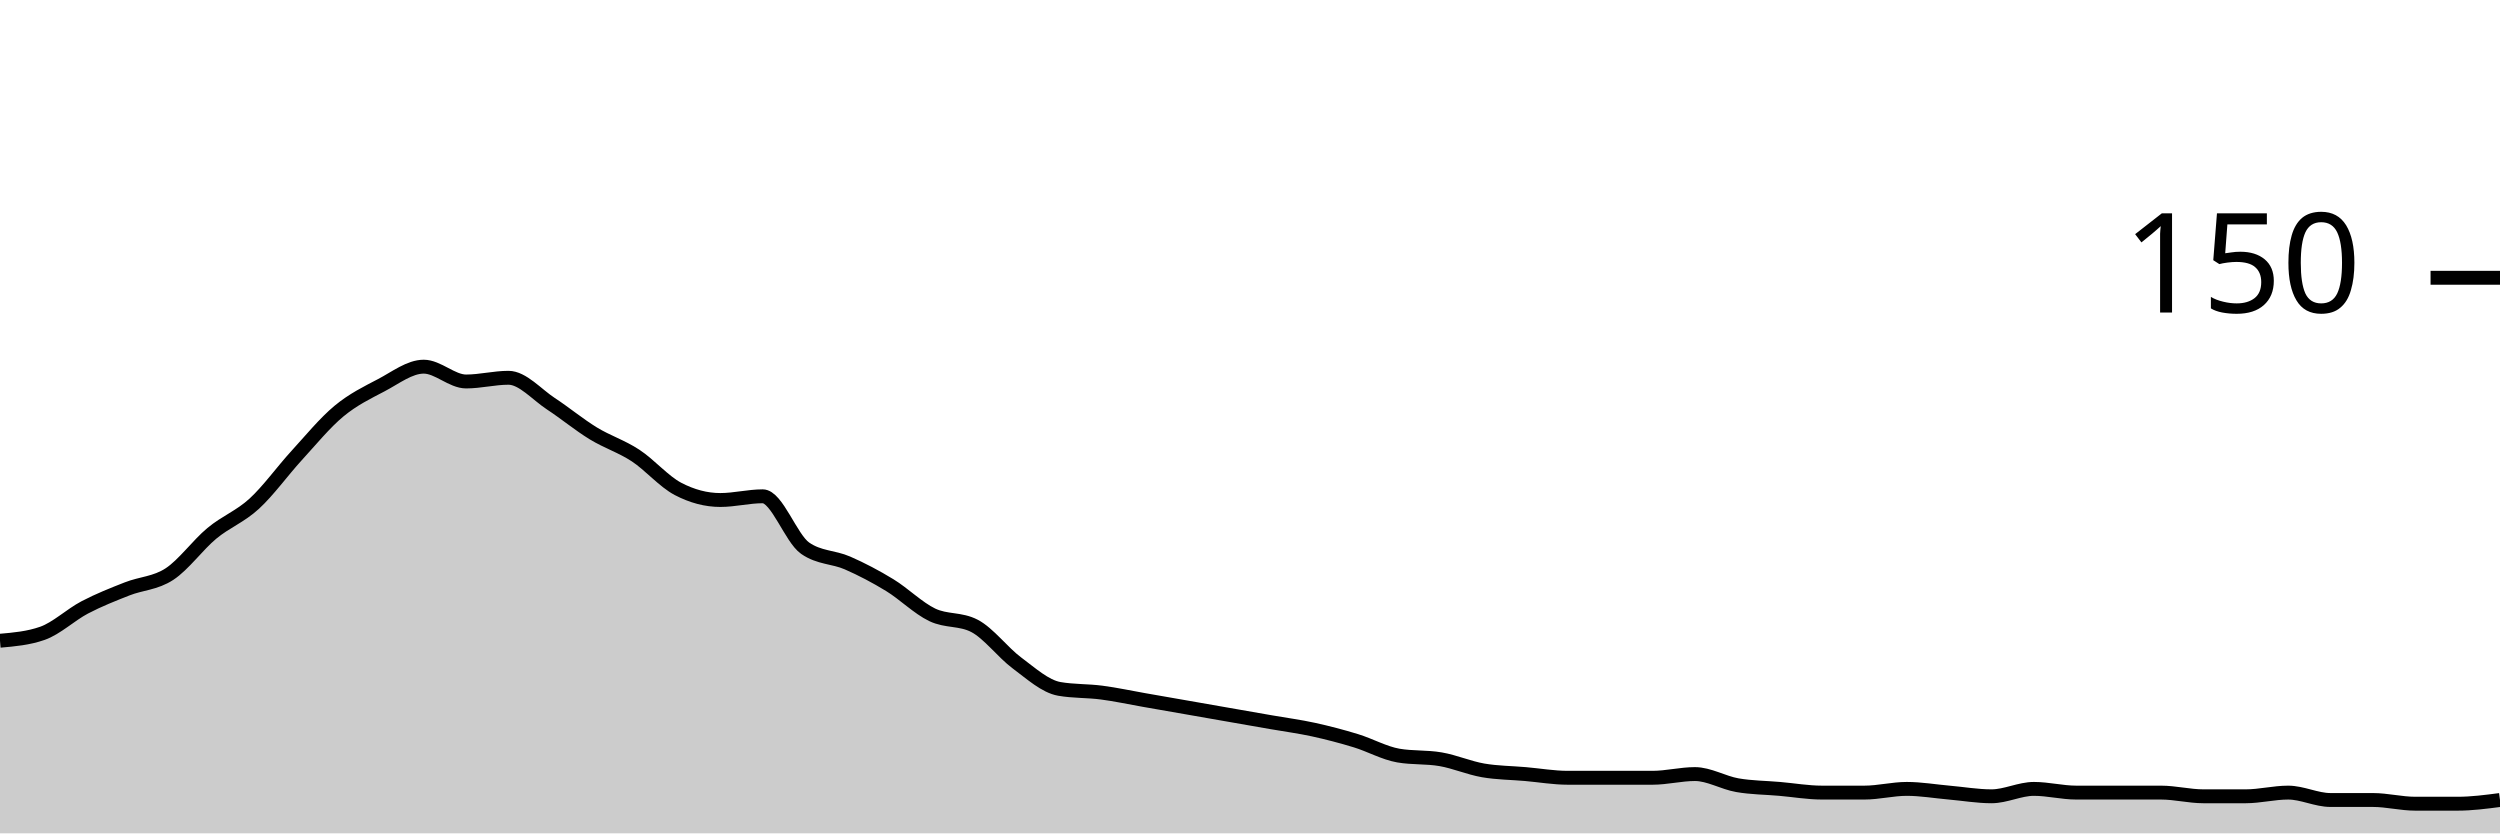
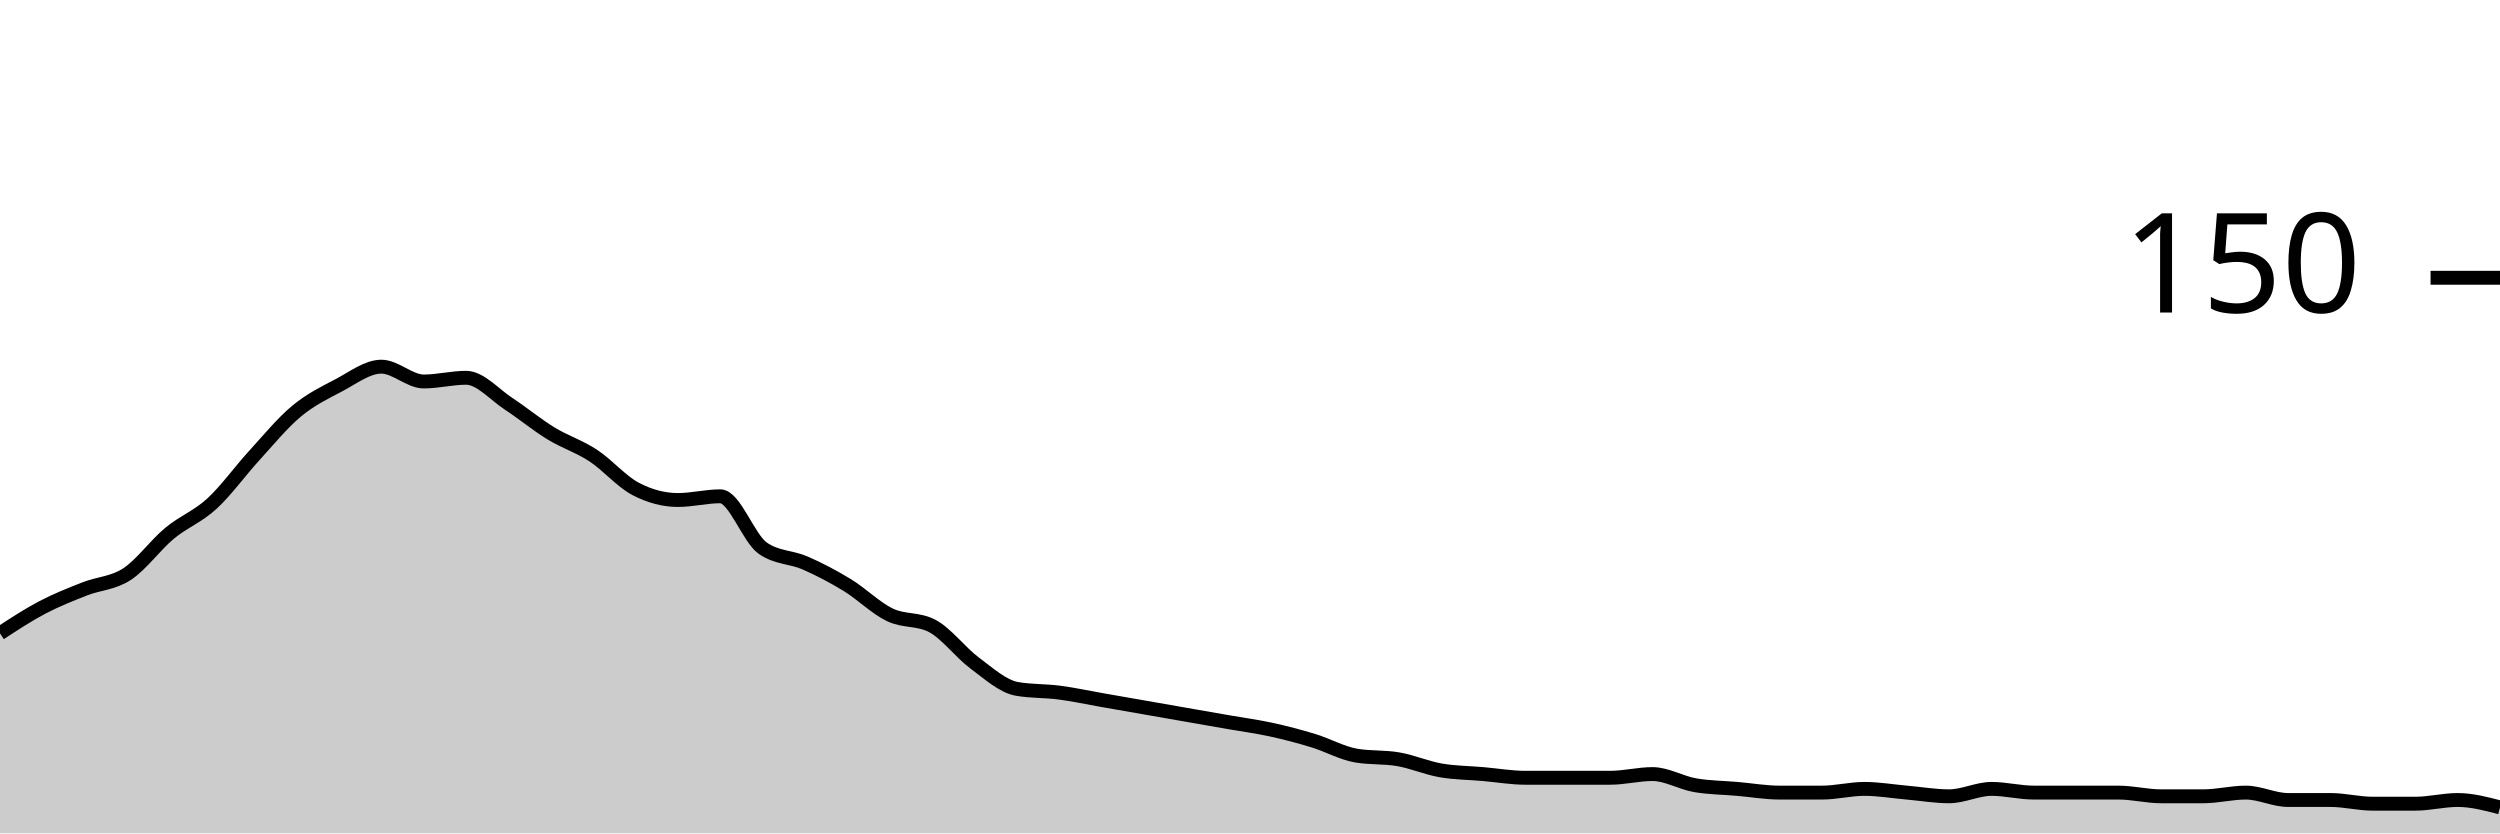
<svg xmlns="http://www.w3.org/2000/svg" viewBox="0 0 180 60">
  <g transform="translate(0,20)">
-     <path class="area" fill="rgba(0, 0, 0, 0.2)" d="M0,26.133C1.017,26.044,2.034,25.956,3.051,25.6C4.068,25.244,5.085,24.267,6.102,23.733C7.119,23.2,8.136,22.8,9.153,22.4C10.169,22,11.186,22,12.203,21.333C13.22,20.667,14.237,19.244,15.254,18.4C16.271,17.556,17.288,17.2,18.305,16.267C19.322,15.333,20.339,13.911,21.356,12.8C22.373,11.689,23.39,10.444,24.407,9.6C25.424,8.756,26.441,8.267,27.458,7.733C28.475,7.2,29.492,6.4,30.508,6.4C31.525,6.4,32.542,7.467,33.559,7.467C34.576,7.467,35.593,7.2,36.61,7.2C37.627,7.2,38.644,8.4,39.661,9.067C40.678,9.733,41.695,10.578,42.712,11.2C43.729,11.822,44.746,12.133,45.763,12.8C46.78,13.467,47.797,14.667,48.814,15.2C49.831,15.733,50.847,16,51.864,16C52.881,16,53.898,15.733,54.915,15.733C55.932,15.733,56.949,18.756,57.966,19.467C58.983,20.178,60,20.089,61.017,20.533C62.034,20.978,63.051,21.511,64.068,22.133C65.085,22.756,66.102,23.778,67.119,24.267C68.136,24.756,69.153,24.533,70.169,25.067C71.186,25.6,72.203,26.978,73.22,27.733C74.237,28.489,75.254,29.422,76.271,29.6C77.288,29.778,78.305,29.733,79.322,29.867C80.339,30,81.356,30.222,82.373,30.4C83.39,30.578,84.407,30.756,85.424,30.933C86.441,31.111,87.458,31.289,88.475,31.467C89.492,31.644,90.508,31.822,91.525,32C92.542,32.178,93.559,32.311,94.576,32.533C95.593,32.756,96.61,33.022,97.627,33.333C98.644,33.644,99.661,34.222,100.678,34.4C101.695,34.578,102.712,34.489,103.729,34.667C104.746,34.844,105.763,35.289,106.78,35.467C107.797,35.644,108.814,35.644,109.831,35.733C110.847,35.822,111.864,36,112.881,36C113.898,36,114.915,36,115.932,36C116.949,36,117.966,36,118.983,36C120,36,121.017,35.733,122.034,35.733C123.051,35.733,124.068,36.356,125.085,36.533C126.102,36.711,127.119,36.711,128.136,36.8C129.153,36.889,130.169,37.067,131.186,37.067C132.203,37.067,133.22,37.067,134.237,37.067C135.254,37.067,136.271,36.8,137.288,36.8C138.305,36.8,139.322,36.978,140.339,37.067C141.356,37.156,142.373,37.333,143.39,37.333C144.407,37.333,145.424,36.8,146.441,36.8C147.458,36.8,148.475,37.067,149.492,37.067C150.508,37.067,151.525,37.067,152.542,37.067C153.559,37.067,154.576,37.067,155.593,37.067C156.61,37.067,157.627,37.333,158.644,37.333C159.661,37.333,160.678,37.333,161.695,37.333C162.712,37.333,163.729,37.067,164.746,37.067C165.763,37.067,166.78,37.6,167.797,37.6C168.814,37.6,169.831,37.6,170.847,37.6C171.864,37.6,172.881,37.867,173.898,37.867C174.915,37.867,175.932,37.867,176.949,37.867C177.966,37.867,178.983,37.733,180,37.6L180,40C178.983,40,177.966,40,176.949,40C175.932,40,174.915,40,173.898,40C172.881,40,171.864,40,170.847,40C169.831,40,168.814,40,167.797,40C166.78,40,165.763,40,164.746,40C163.729,40,162.712,40,161.695,40C160.678,40,159.661,40,158.644,40C157.627,40,156.61,40,155.593,40C154.576,40,153.559,40,152.542,40C151.525,40,150.508,40,149.492,40C148.475,40,147.458,40,146.441,40C145.424,40,144.407,40,143.39,40C142.373,40,141.356,40,140.339,40C139.322,40,138.305,40,137.288,40C136.271,40,135.254,40,134.237,40C133.22,40,132.203,40,131.186,40C130.169,40,129.153,40,128.136,40C127.119,40,126.102,40,125.085,40C124.068,40,123.051,40,122.034,40C121.017,40,120,40,118.983,40C117.966,40,116.949,40,115.932,40C114.915,40,113.898,40,112.881,40C111.864,40,110.847,40,109.831,40C108.814,40,107.797,40,106.78,40C105.763,40,104.746,40,103.729,40C102.712,40,101.695,40,100.678,40C99.661,40,98.644,40,97.627,40C96.61,40,95.593,40,94.576,40C93.559,40,92.542,40,91.525,40C90.508,40,89.492,40,88.475,40C87.458,40,86.441,40,85.424,40C84.407,40,83.39,40,82.373,40C81.356,40,80.339,40,79.322,40C78.305,40,77.288,40,76.271,40C75.254,40,74.237,40,73.22,40C72.203,40,71.186,40,70.169,40C69.153,40,68.136,40,67.119,40C66.102,40,65.085,40,64.068,40C63.051,40,62.034,40,61.017,40C60,40,58.983,40,57.966,40C56.949,40,55.932,40,54.915,40C53.898,40,52.881,40,51.864,40C50.847,40,49.831,40,48.814,40C47.797,40,46.78,40,45.763,40C44.746,40,43.729,40,42.712,40C41.695,40,40.678,40,39.661,40C38.644,40,37.627,40,36.61,40C35.593,40,34.576,40,33.559,40C32.542,40,31.525,40,30.508,40C29.492,40,28.475,40,27.458,40C26.441,40,25.424,40,24.407,40C23.39,40,22.373,40,21.356,40C20.339,40,19.322,40,18.305,40C17.288,40,16.271,40,15.254,40C14.237,40,13.22,40,12.203,40C11.186,40,10.169,40,9.153,40C8.136,40,7.119,40,6.102,40C5.085,40,4.068,40,3.051,40C2.034,40,1.017,40,0,40Z" />
-     <path class="line" stroke="black" fill="none" d="M0,26.133C1.017,26.044,2.034,25.956,3.051,25.6C4.068,25.244,5.085,24.267,6.102,23.733C7.119,23.2,8.136,22.8,9.153,22.4C10.169,22,11.186,22,12.203,21.333C13.22,20.667,14.237,19.244,15.254,18.4C16.271,17.556,17.288,17.2,18.305,16.267C19.322,15.333,20.339,13.911,21.356,12.8C22.373,11.689,23.39,10.444,24.407,9.6C25.424,8.756,26.441,8.267,27.458,7.733C28.475,7.2,29.492,6.4,30.508,6.4C31.525,6.4,32.542,7.467,33.559,7.467C34.576,7.467,35.593,7.2,36.61,7.2C37.627,7.2,38.644,8.4,39.661,9.067C40.678,9.733,41.695,10.578,42.712,11.2C43.729,11.822,44.746,12.133,45.763,12.8C46.78,13.467,47.797,14.667,48.814,15.2C49.831,15.733,50.847,16,51.864,16C52.881,16,53.898,15.733,54.915,15.733C55.932,15.733,56.949,18.756,57.966,19.467C58.983,20.178,60,20.089,61.017,20.533C62.034,20.978,63.051,21.511,64.068,22.133C65.085,22.756,66.102,23.778,67.119,24.267C68.136,24.756,69.153,24.533,70.169,25.067C71.186,25.6,72.203,26.978,73.22,27.733C74.237,28.489,75.254,29.422,76.271,29.6C77.288,29.778,78.305,29.733,79.322,29.867C80.339,30,81.356,30.222,82.373,30.4C83.39,30.578,84.407,30.756,85.424,30.933C86.441,31.111,87.458,31.289,88.475,31.467C89.492,31.644,90.508,31.822,91.525,32C92.542,32.178,93.559,32.311,94.576,32.533C95.593,32.756,96.61,33.022,97.627,33.333C98.644,33.644,99.661,34.222,100.678,34.4C101.695,34.578,102.712,34.489,103.729,34.667C104.746,34.844,105.763,35.289,106.78,35.467C107.797,35.644,108.814,35.644,109.831,35.733C110.847,35.822,111.864,36,112.881,36C113.898,36,114.915,36,115.932,36C116.949,36,117.966,36,118.983,36C120,36,121.017,35.733,122.034,35.733C123.051,35.733,124.068,36.356,125.085,36.533C126.102,36.711,127.119,36.711,128.136,36.8C129.153,36.889,130.169,37.067,131.186,37.067C132.203,37.067,133.22,37.067,134.237,37.067C135.254,37.067,136.271,36.8,137.288,36.8C138.305,36.8,139.322,36.978,140.339,37.067C141.356,37.156,142.373,37.333,143.39,37.333C144.407,37.333,145.424,36.8,146.441,36.8C147.458,36.8,148.475,37.067,149.492,37.067C150.508,37.067,151.525,37.067,152.542,37.067C153.559,37.067,154.576,37.067,155.593,37.067C156.61,37.067,157.627,37.333,158.644,37.333C159.661,37.333,160.678,37.333,161.695,37.333C162.712,37.333,163.729,37.067,164.746,37.067C165.763,37.067,166.78,37.6,167.797,37.6C168.814,37.6,169.831,37.6,170.847,37.6C171.864,37.6,172.881,37.867,173.898,37.867C174.915,37.867,175.932,37.867,176.949,37.867C177.966,37.867,178.983,37.733,180,37.6" />
+     <path class="area" fill="rgba(0, 0, 0, 0.2)" d="M0,25.6C1.017,24.933,2.034,24.267,3.051,23.733C4.068,23.2,5.085,22.8,6.102,22.4C7.119,22,8.136,22,9.153,21.333C10.169,20.667,11.186,19.244,12.203,18.4C13.22,17.556,14.237,17.2,15.254,16.267C16.271,15.333,17.288,13.911,18.305,12.8C19.322,11.689,20.339,10.444,21.356,9.6C22.373,8.756,23.39,8.267,24.407,7.733C25.424,7.2,26.441,6.4,27.458,6.4C28.475,6.4,29.492,7.467,30.508,7.467C31.525,7.467,32.542,7.2,33.559,7.2C34.576,7.2,35.593,8.4,36.61,9.067C37.627,9.733,38.644,10.578,39.661,11.2C40.678,11.822,41.695,12.133,42.712,12.8C43.729,13.467,44.746,14.667,45.763,15.2C46.78,15.733,47.797,16,48.814,16C49.831,16,50.847,15.733,51.864,15.733C52.881,15.733,53.898,18.756,54.915,19.467C55.932,20.178,56.949,20.089,57.966,20.533C58.983,20.978,60,21.511,61.017,22.133C62.034,22.756,63.051,23.778,64.068,24.267C65.085,24.756,66.102,24.533,67.119,25.067C68.136,25.6,69.153,26.978,70.169,27.733C71.186,28.489,72.203,29.422,73.22,29.6C74.237,29.778,75.254,29.733,76.271,29.867C77.288,30,78.305,30.222,79.322,30.4C80.339,30.578,81.356,30.756,82.373,30.933C83.39,31.111,84.407,31.289,85.424,31.467C86.441,31.644,87.458,31.822,88.475,32C89.492,32.178,90.508,32.311,91.525,32.533C92.542,32.756,93.559,33.022,94.576,33.333C95.593,33.644,96.61,34.222,97.627,34.4C98.644,34.578,99.661,34.489,100.678,34.667C101.695,34.844,102.712,35.289,103.729,35.467C104.746,35.644,105.763,35.644,106.78,35.733C107.797,35.822,108.814,36,109.831,36C110.847,36,111.864,36,112.881,36C113.898,36,114.915,36,115.932,36C116.949,36,117.966,35.733,118.983,35.733C120,35.733,121.017,36.356,122.034,36.533C123.051,36.711,124.068,36.711,125.085,36.8C126.102,36.889,127.119,37.067,128.136,37.067C129.153,37.067,130.169,37.067,131.186,37.067C132.203,37.067,133.22,36.8,134.237,36.8C135.254,36.8,136.271,36.978,137.288,37.067C138.305,37.156,139.322,37.333,140.339,37.333C141.356,37.333,142.373,36.8,143.39,36.8C144.407,36.8,145.424,37.067,146.441,37.067C147.458,37.067,148.475,37.067,149.492,37.067C150.508,37.067,151.525,37.067,152.542,37.067C153.559,37.067,154.576,37.333,155.593,37.333C156.61,37.333,157.627,37.333,158.644,37.333C159.661,37.333,160.678,37.067,161.695,37.067C162.712,37.067,163.729,37.6,164.746,37.6C165.763,37.6,166.78,37.6,167.797,37.6C168.814,37.6,169.831,37.867,170.847,37.867C171.864,37.867,172.881,37.867,173.898,37.867C174.915,37.867,175.932,37.6,176.949,37.6C177.966,37.6,178.983,37.867,180,38.133L180,40C178.983,40,177.966,40,176.949,40C175.932,40,174.915,40,173.898,40C172.881,40,171.864,40,170.847,40C169.831,40,168.814,40,167.797,40C166.78,40,165.763,40,164.746,40C163.729,40,162.712,40,161.695,40C160.678,40,159.661,40,158.644,40C157.627,40,156.61,40,155.593,40C154.576,40,153.559,40,152.542,40C151.525,40,150.508,40,149.492,40C148.475,40,147.458,40,146.441,40C145.424,40,144.407,40,143.39,40C142.373,40,141.356,40,140.339,40C139.322,40,138.305,40,137.288,40C136.271,40,135.254,40,134.237,40C133.22,40,132.203,40,131.186,40C130.169,40,129.153,40,128.136,40C127.119,40,126.102,40,125.085,40C124.068,40,123.051,40,122.034,40C121.017,40,120,40,118.983,40C117.966,40,116.949,40,115.932,40C114.915,40,113.898,40,112.881,40C111.864,40,110.847,40,109.831,40C108.814,40,107.797,40,106.78,40C105.763,40,104.746,40,103.729,40C102.712,40,101.695,40,100.678,40C99.661,40,98.644,40,97.627,40C96.61,40,95.593,40,94.576,40C93.559,40,92.542,40,91.525,40C90.508,40,89.492,40,88.475,40C87.458,40,86.441,40,85.424,40C84.407,40,83.39,40,82.373,40C81.356,40,80.339,40,79.322,40C78.305,40,77.288,40,76.271,40C75.254,40,74.237,40,73.22,40C72.203,40,71.186,40,70.169,40C69.153,40,68.136,40,67.119,40C66.102,40,65.085,40,64.068,40C63.051,40,62.034,40,61.017,40C60,40,58.983,40,57.966,40C56.949,40,55.932,40,54.915,40C53.898,40,52.881,40,51.864,40C50.847,40,49.831,40,48.814,40C47.797,40,46.78,40,45.763,40C44.746,40,43.729,40,42.712,40C41.695,40,40.678,40,39.661,40C38.644,40,37.627,40,36.61,40C35.593,40,34.576,40,33.559,40C32.542,40,31.525,40,30.508,40C29.492,40,28.475,40,27.458,40C26.441,40,25.424,40,24.407,40C23.39,40,22.373,40,21.356,40C20.339,40,19.322,40,18.305,40C17.288,40,16.271,40,15.254,40C14.237,40,13.22,40,12.203,40C11.186,40,10.169,40,9.153,40C8.136,40,7.119,40,6.102,40C5.085,40,4.068,40,3.051,40C2.034,40,1.017,40,0,40Z" />
+     <path class="line" stroke="black" fill="none" d="M0,25.6C1.017,24.933,2.034,24.267,3.051,23.733C4.068,23.2,5.085,22.8,6.102,22.4C7.119,22,8.136,22,9.153,21.333C10.169,20.667,11.186,19.244,12.203,18.4C13.22,17.556,14.237,17.2,15.254,16.267C16.271,15.333,17.288,13.911,18.305,12.8C19.322,11.689,20.339,10.444,21.356,9.6C22.373,8.756,23.39,8.267,24.407,7.733C25.424,7.2,26.441,6.4,27.458,6.4C28.475,6.4,29.492,7.467,30.508,7.467C31.525,7.467,32.542,7.2,33.559,7.2C34.576,7.2,35.593,8.4,36.61,9.067C37.627,9.733,38.644,10.578,39.661,11.2C40.678,11.822,41.695,12.133,42.712,12.8C43.729,13.467,44.746,14.667,45.763,15.2C46.78,15.733,47.797,16,48.814,16C49.831,16,50.847,15.733,51.864,15.733C52.881,15.733,53.898,18.756,54.915,19.467C55.932,20.178,56.949,20.089,57.966,20.533C58.983,20.978,60,21.511,61.017,22.133C62.034,22.756,63.051,23.778,64.068,24.267C65.085,24.756,66.102,24.533,67.119,25.067C68.136,25.6,69.153,26.978,70.169,27.733C71.186,28.489,72.203,29.422,73.22,29.6C74.237,29.778,75.254,29.733,76.271,29.867C77.288,30,78.305,30.222,79.322,30.4C80.339,30.578,81.356,30.756,82.373,30.933C83.39,31.111,84.407,31.289,85.424,31.467C86.441,31.644,87.458,31.822,88.475,32C89.492,32.178,90.508,32.311,91.525,32.533C92.542,32.756,93.559,33.022,94.576,33.333C95.593,33.644,96.61,34.222,97.627,34.4C98.644,34.578,99.661,34.489,100.678,34.667C101.695,34.844,102.712,35.289,103.729,35.467C104.746,35.644,105.763,35.644,106.78,35.733C107.797,35.822,108.814,36,109.831,36C110.847,36,111.864,36,112.881,36C113.898,36,114.915,36,115.932,36C116.949,36,117.966,35.733,118.983,35.733C120,35.733,121.017,36.356,122.034,36.533C123.051,36.711,124.068,36.711,125.085,36.8C126.102,36.889,127.119,37.067,128.136,37.067C129.153,37.067,130.169,37.067,131.186,37.067C132.203,37.067,133.22,36.8,134.237,36.8C135.254,36.8,136.271,36.978,137.288,37.067C138.305,37.156,139.322,37.333,140.339,37.333C141.356,37.333,142.373,36.8,143.39,36.8C144.407,36.8,145.424,37.067,146.441,37.067C147.458,37.067,148.475,37.067,149.492,37.067C150.508,37.067,151.525,37.067,152.542,37.067C153.559,37.067,154.576,37.333,155.593,37.333C156.61,37.333,157.627,37.333,158.644,37.333C159.661,37.333,160.678,37.067,161.695,37.067C162.712,37.067,163.729,37.6,164.746,37.6C165.763,37.6,166.78,37.6,167.797,37.6C168.814,37.6,169.831,37.867,170.847,37.867C171.864,37.867,172.881,37.867,173.898,37.867C174.915,37.867,175.932,37.6,176.949,37.6C177.966,37.6,178.983,37.867,180,38.133" />
    <path class="axis-ceiling" stroke-width="1" stroke="black" fill="none" d="M175,0L180,0" />
    <text class="axis-ceiling-label" font-family="sans-serif" text-anchor="end" font-size="10px" x="170" y="2.5">150</text>
  </g>
</svg>
